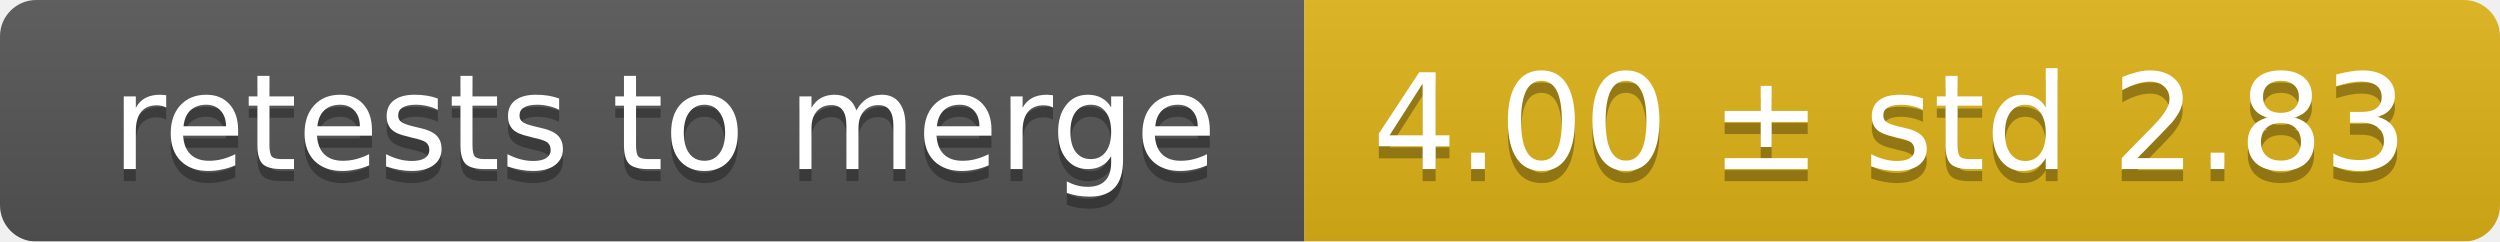
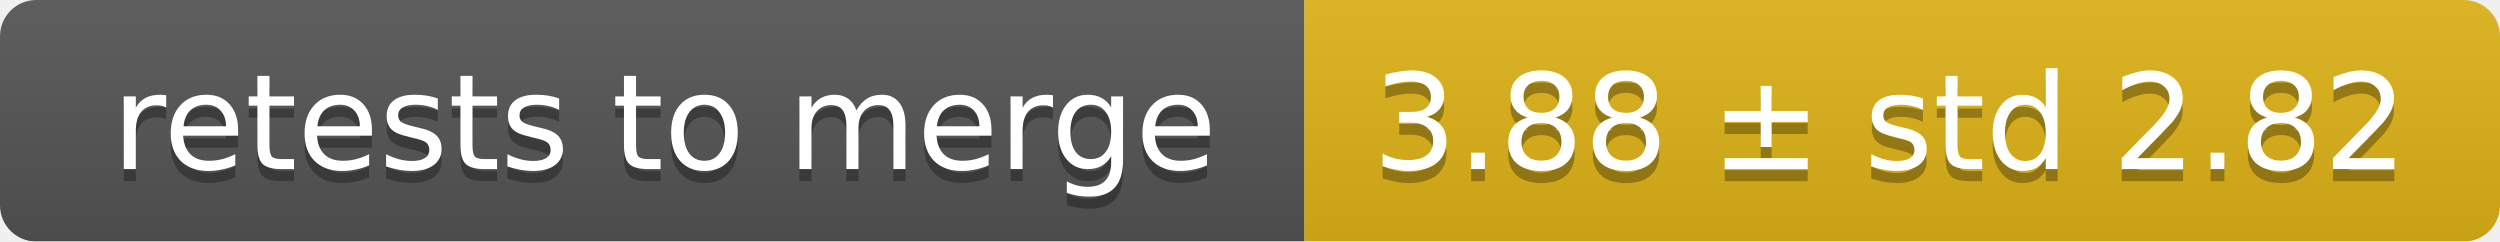
<svg xmlns="http://www.w3.org/2000/svg" width="207" height="20">
  <linearGradient id="smooth" x2="0" y2="100%">
    <stop offset="0" stop-color="#bbb" stop-opacity=".1" />
    <stop offset="1" stop-opacity=".1" />
  </linearGradient>
  <mask id="round">
    <rect width="207" height="20" rx="3" fill="#fff" />
  </mask>
  <g mask="url(#round)">
    <rect width="108" height="20" fill="#555" />
    <rect x="108" width="99" height="20" fill="#dfb317" />
    <rect width="207" height="20" fill="url(#smooth)" />
  </g>
  <g fill="#fff" text-anchor="middle" font-family="DejaVu Sans,Verdana,Geneva,sans-serif" font-size="11">
    <text x="55" y="15" fill="#010101" fill-opacity=".3">retests to merge</text>
    <text x="55" y="14">retests to merge</text>
-     <text x="156.5" y="15" fill="#010101" fill-opacity=".3">4.00 ± std 2.83</text>
-     <text x="156.5" y="14">4.00 ± std 2.83</text>
+     <text x="156.5" y="15" fill="#010101" fill-opacity=".3">3.88 ± std 2.82</text>
+     <text x="156.5" y="14">3.88 ± std 2.82</text>
  </g>
</svg>
